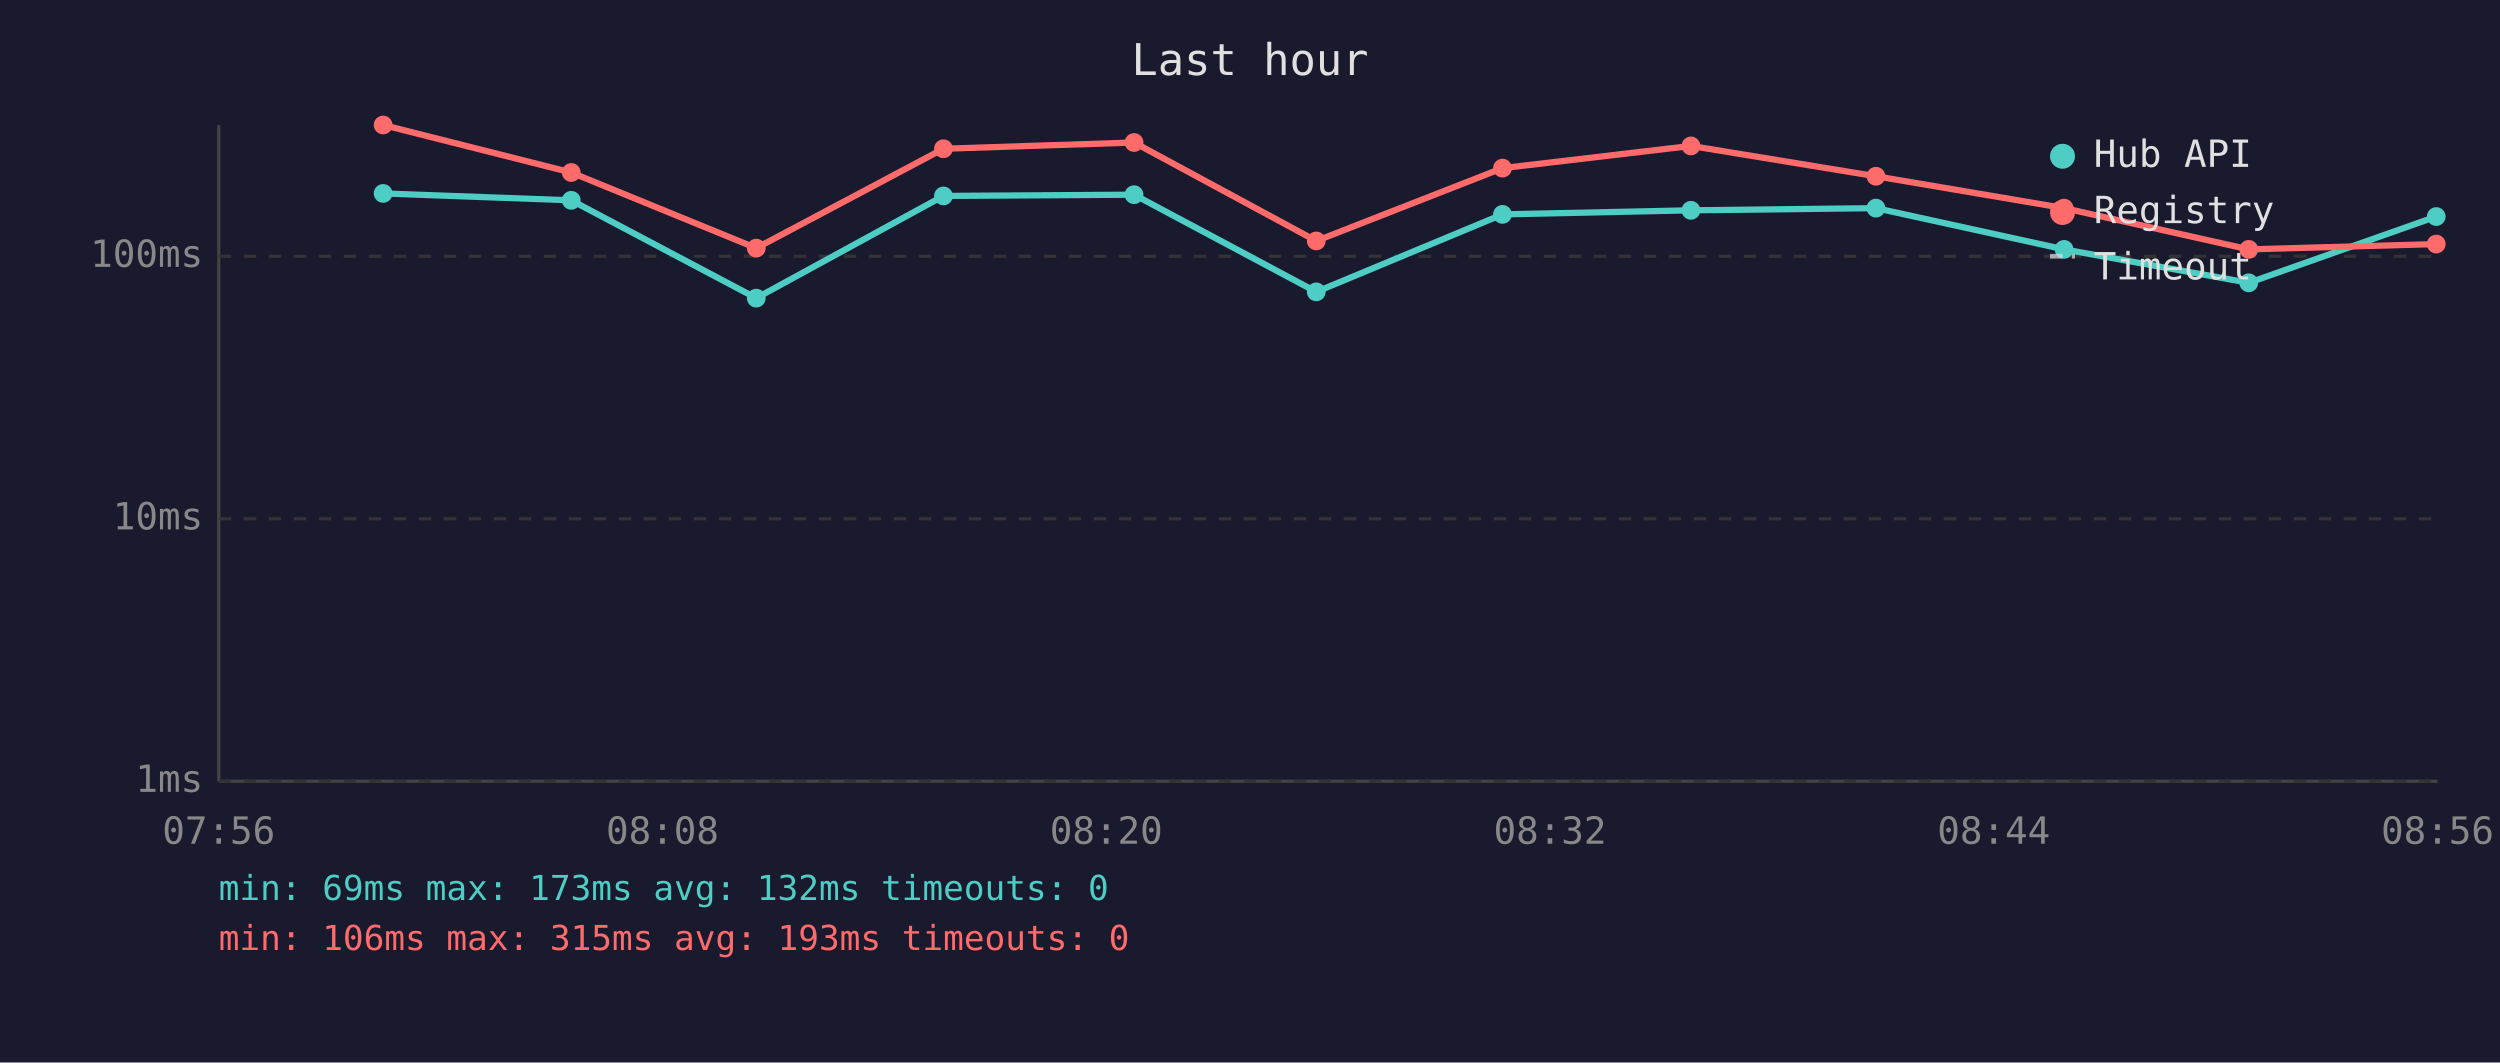
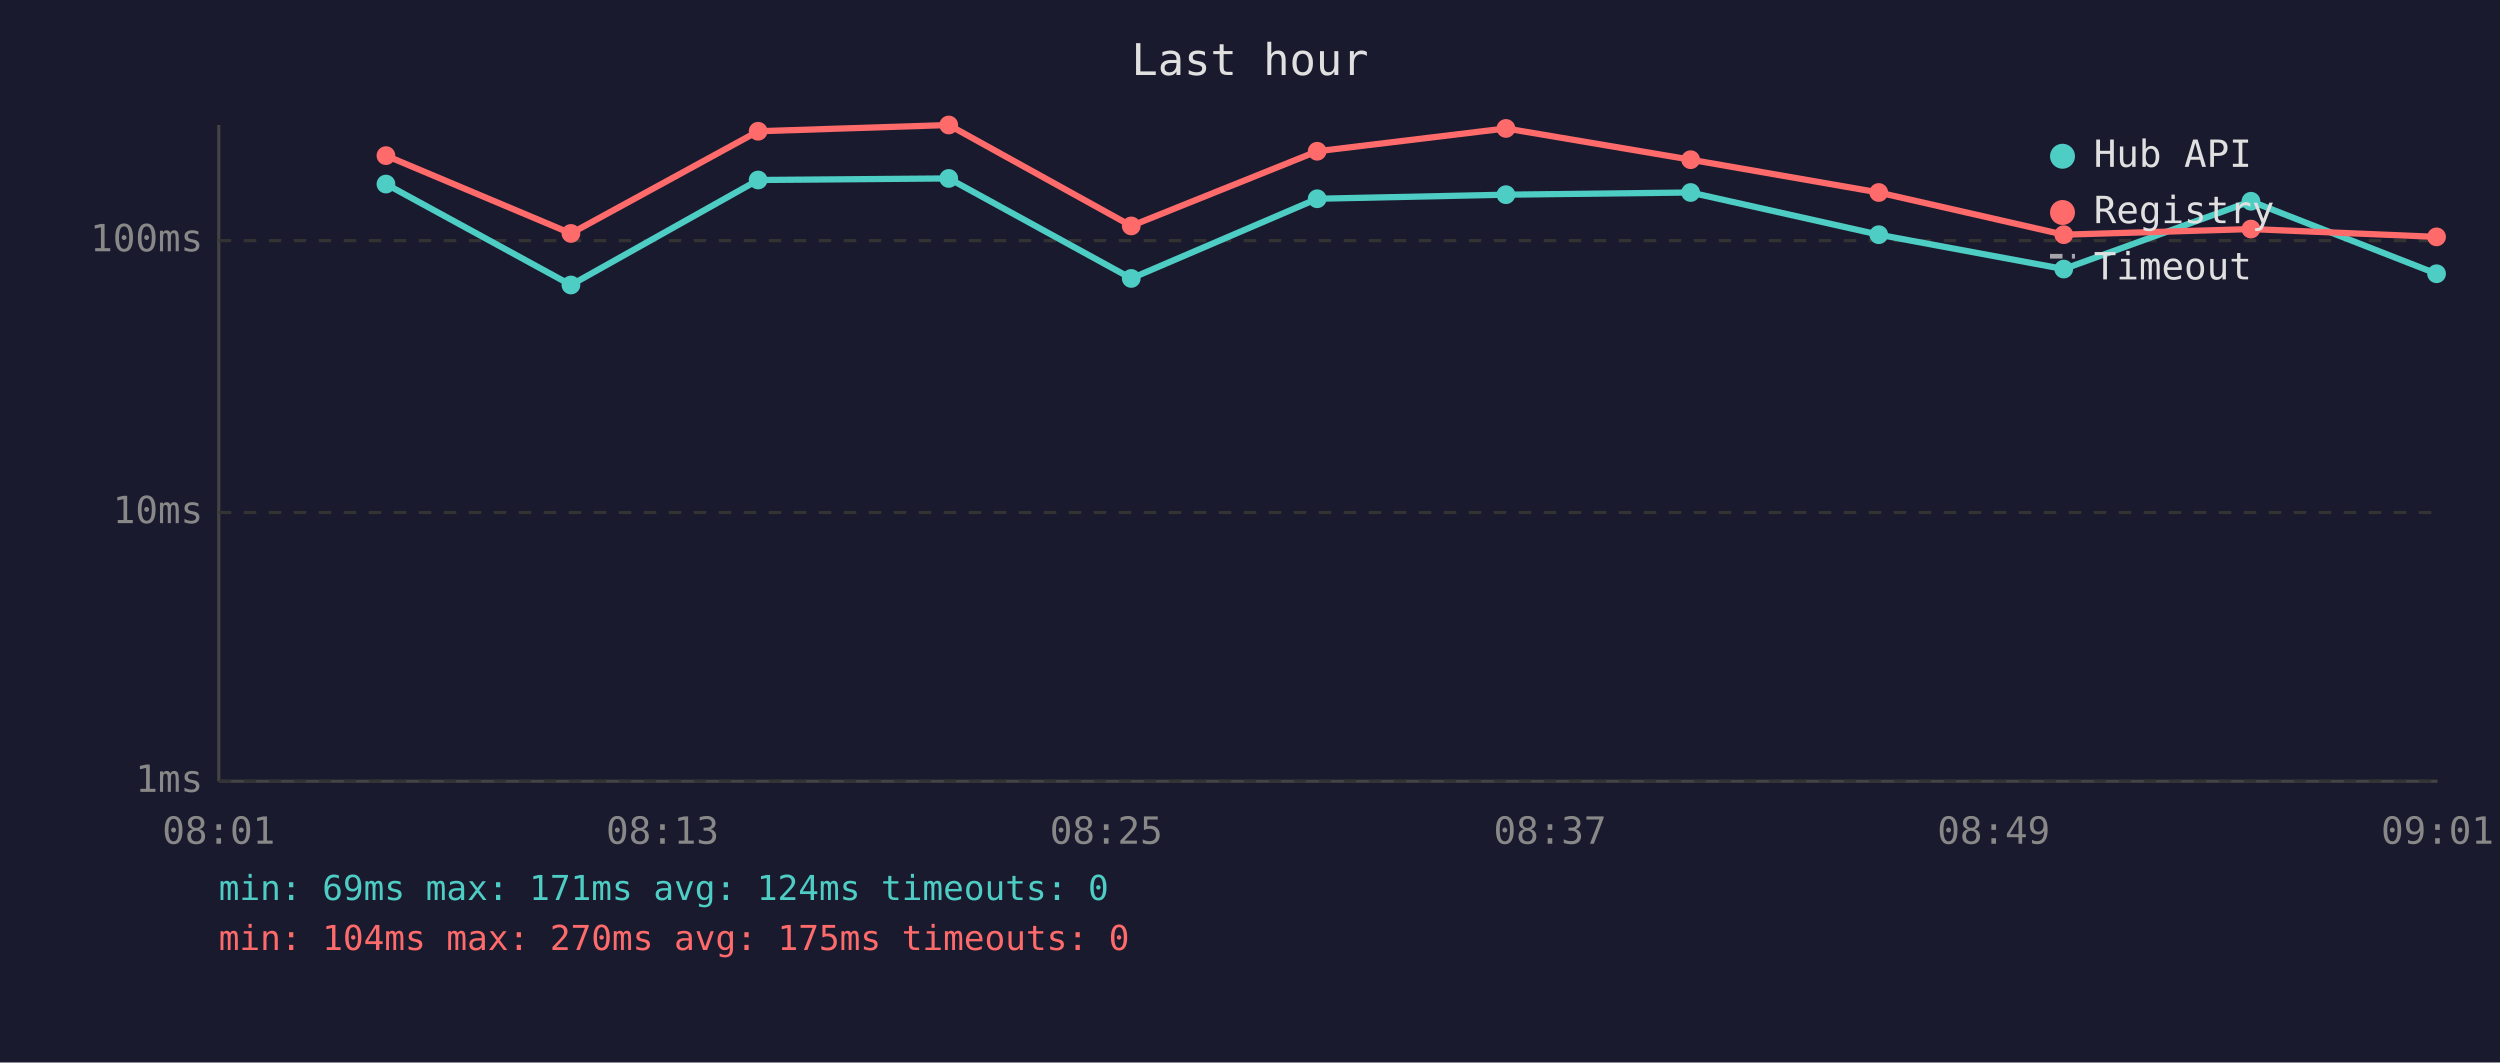
<svg xmlns="http://www.w3.org/2000/svg" viewBox="0 0 800 340" font-family="monospace" font-size="12">
  <rect width="800" height="340" fill="#1a1a2e" />
  <text x="400" y="24" fill="#e0e0e0" font-size="14" text-anchor="middle">Last hour</text>
  <line x1="70" y1="40" x2="70" y2="250" stroke="#444" stroke-width="1" />
  <line x1="70" y1="250" x2="780" y2="250" stroke="#444" stroke-width="1" />
  <line x1="70" y1="250" x2="780" y2="250" stroke="#333" stroke-width="1" stroke-dasharray="4" />
  <text x="65" y="250" fill="#888" text-anchor="end" dominant-baseline="middle">1ms</text>
-   <line x1="70" y1="166" x2="780" y2="166" stroke="#333" stroke-width="1" stroke-dasharray="4" />
-   <text x="65" y="166" fill="#888" text-anchor="end" dominant-baseline="middle">10ms</text>
-   <line x1="70" y1="82" x2="780" y2="82" stroke="#333" stroke-width="1" stroke-dasharray="4" />
-   <text x="65" y="82" fill="#888" text-anchor="end" dominant-baseline="middle">100ms</text>
-   <text x="70" y="270" fill="#888" text-anchor="middle">07:56</text>
-   <text x="212" y="270" fill="#888" text-anchor="middle">08:08</text>
-   <text x="354" y="270" fill="#888" text-anchor="middle">08:20</text>
-   <text x="496" y="270" fill="#888" text-anchor="middle">08:32</text>
-   <text x="638" y="270" fill="#888" text-anchor="middle">08:44</text>
-   <text x="780" y="270" fill="#888" text-anchor="middle">08:56</text>
-   <polyline points="122.6,61.9 182.8,64.1 242.0,95.4 301.9,62.7 362.9,62.3 421.2,93.4 480.8,68.6 541.1,67.3 600.3,66.6 660.5,79.8 719.6,90.5 779.6,69.3" fill="none" stroke="#4ecdc4" stroke-width="2" opacity="1" />
-   <circle cx="122.6" cy="61.9" r="3" fill="#4ecdc4" />
-   <circle cx="182.8" cy="64.1" r="3" fill="#4ecdc4" />
-   <circle cx="242.0" cy="95.4" r="3" fill="#4ecdc4" />
-   <circle cx="301.9" cy="62.7" r="3" fill="#4ecdc4" />
-   <circle cx="362.9" cy="62.3" r="3" fill="#4ecdc4" />
-   <circle cx="421.2" cy="93.4" r="3" fill="#4ecdc4" />
-   <circle cx="480.8" cy="68.6" r="3" fill="#4ecdc4" />
-   <circle cx="541.1" cy="67.3" r="3" fill="#4ecdc4" />
-   <circle cx="600.3" cy="66.6" r="3" fill="#4ecdc4" />
-   <circle cx="660.5" cy="79.8" r="3" fill="#4ecdc4" />
-   <circle cx="719.6" cy="90.5" r="3" fill="#4ecdc4" />
-   <circle cx="779.6" cy="69.3" r="3" fill="#4ecdc4" />
-   <polyline points="122.6,40.0 182.8,55.2 242.0,79.4 301.9,47.6 362.9,45.6 421.2,77.1 480.8,53.8 541.1,46.7 600.3,56.4 660.5,66.6 719.6,79.8 779.6,78.1" fill="none" stroke="#ff6b6b" stroke-width="2" opacity="1" />
-   <circle cx="122.6" cy="40.0" r="3" fill="#ff6b6b" />
-   <circle cx="182.8" cy="55.2" r="3" fill="#ff6b6b" />
-   <circle cx="242.0" cy="79.4" r="3" fill="#ff6b6b" />
-   <circle cx="301.9" cy="47.6" r="3" fill="#ff6b6b" />
-   <circle cx="362.9" cy="45.6" r="3" fill="#ff6b6b" />
-   <circle cx="421.2" cy="77.1" r="3" fill="#ff6b6b" />
-   <circle cx="480.8" cy="53.8" r="3" fill="#ff6b6b" />
-   <circle cx="541.1" cy="46.7" r="3" fill="#ff6b6b" />
-   <circle cx="600.3" cy="56.4" r="3" fill="#ff6b6b" />
-   <circle cx="660.5" cy="66.6" r="3" fill="#ff6b6b" />
-   <circle cx="719.6" cy="79.8" r="3" fill="#ff6b6b" />
-   <circle cx="779.6" cy="78.1" r="3" fill="#ff6b6b" />
+   <line x1="70" y1="164" x2="780" y2="164" stroke="#333" stroke-width="1" stroke-dasharray="4" />
+   <text x="65" y="164" fill="#888" text-anchor="end" dominant-baseline="middle">10ms</text>
+   <line x1="70" y1="77" x2="780" y2="77" stroke="#333" stroke-width="1" stroke-dasharray="4" />
+   <text x="65" y="77" fill="#888" text-anchor="end" dominant-baseline="middle">100ms</text>
+   <text x="70" y="270" fill="#888" text-anchor="middle">08:01</text>
+   <text x="212" y="270" fill="#888" text-anchor="middle">08:13</text>
+   <text x="354" y="270" fill="#888" text-anchor="middle">08:25</text>
+   <text x="496" y="270" fill="#888" text-anchor="middle">08:37</text>
+   <text x="638" y="270" fill="#888" text-anchor="middle">08:49</text>
+   <text x="780" y="270" fill="#888" text-anchor="middle">09:01</text>
+   <polyline points="123.5,58.9 182.7,91.2 242.6,57.6 303.6,57.1 362.0,89.1 421.5,63.6 481.9,62.3 541.0,61.6 601.2,75.1 660.4,86.1 720.3,64.4 779.7,87.6" fill="none" stroke="#4ecdc4" stroke-width="2" opacity="1" />
+   <circle cx="123.5" cy="58.9" r="3" fill="#4ecdc4" />
+   <circle cx="182.7" cy="91.2" r="3" fill="#4ecdc4" />
+   <circle cx="242.6" cy="57.6" r="3" fill="#4ecdc4" />
+   <circle cx="303.6" cy="57.1" r="3" fill="#4ecdc4" />
+   <circle cx="362.0" cy="89.1" r="3" fill="#4ecdc4" />
+   <circle cx="421.5" cy="63.6" r="3" fill="#4ecdc4" />
+   <circle cx="481.9" cy="62.3" r="3" fill="#4ecdc4" />
+   <circle cx="541.0" cy="61.6" r="3" fill="#4ecdc4" />
+   <circle cx="601.2" cy="75.1" r="3" fill="#4ecdc4" />
+   <circle cx="660.4" cy="86.1" r="3" fill="#4ecdc4" />
+   <circle cx="720.3" cy="64.4" r="3" fill="#4ecdc4" />
+   <circle cx="779.7" cy="87.6" r="3" fill="#4ecdc4" />
+   <polyline points="123.5,49.8 182.7,74.7 242.6,42.0 303.6,40.0 362.0,72.3 421.5,48.4 481.9,41.1 541.0,51.1 601.2,61.6 660.4,75.1 720.3,73.3 779.7,75.8" fill="none" stroke="#ff6b6b" stroke-width="2" opacity="1" />
+   <circle cx="123.5" cy="49.8" r="3" fill="#ff6b6b" />
+   <circle cx="182.7" cy="74.7" r="3" fill="#ff6b6b" />
+   <circle cx="242.6" cy="42.0" r="3" fill="#ff6b6b" />
+   <circle cx="303.6" cy="40.0" r="3" fill="#ff6b6b" />
+   <circle cx="362.0" cy="72.3" r="3" fill="#ff6b6b" />
+   <circle cx="421.5" cy="48.4" r="3" fill="#ff6b6b" />
+   <circle cx="481.9" cy="41.1" r="3" fill="#ff6b6b" />
+   <circle cx="541.0" cy="51.1" r="3" fill="#ff6b6b" />
+   <circle cx="601.2" cy="61.6" r="3" fill="#ff6b6b" />
+   <circle cx="660.4" cy="75.1" r="3" fill="#ff6b6b" />
+   <circle cx="720.3" cy="73.3" r="3" fill="#ff6b6b" />
+   <circle cx="779.7" cy="75.8" r="3" fill="#ff6b6b" />
  <circle cx="660" cy="50" r="4" fill="#4ecdc4" />
  <text x="670" y="50" fill="#e0e0e0" dominant-baseline="middle">Hub API</text>
  <circle cx="660" cy="68" r="4" fill="#ff6b6b" />
  <text x="670" y="68" fill="#e0e0e0" dominant-baseline="middle">Registry</text>
  <line x1="656" y1="82" x2="664" y2="82" stroke="#e0e0e0" stroke-width="1.5" stroke-dasharray="4,3" opacity="0.7" />
  <text x="670" y="86" fill="#e0e0e0" dominant-baseline="middle">Timeout</text>
-   <text x="70" y="288" fill="#4ecdc4" font-size="11">min: 69ms  max: 173ms  avg: 132ms  timeouts: 0</text>
-   <text x="70" y="304" fill="#ff6b6b" font-size="11">min: 106ms  max: 315ms  avg: 193ms  timeouts: 0</text>
+   <text x="70" y="288" fill="#4ecdc4" font-size="11">min: 69ms  max: 171ms  avg: 124ms  timeouts: 0</text>
+   <text x="70" y="304" fill="#ff6b6b" font-size="11">min: 104ms  max: 270ms  avg: 175ms  timeouts: 0</text>
</svg>
